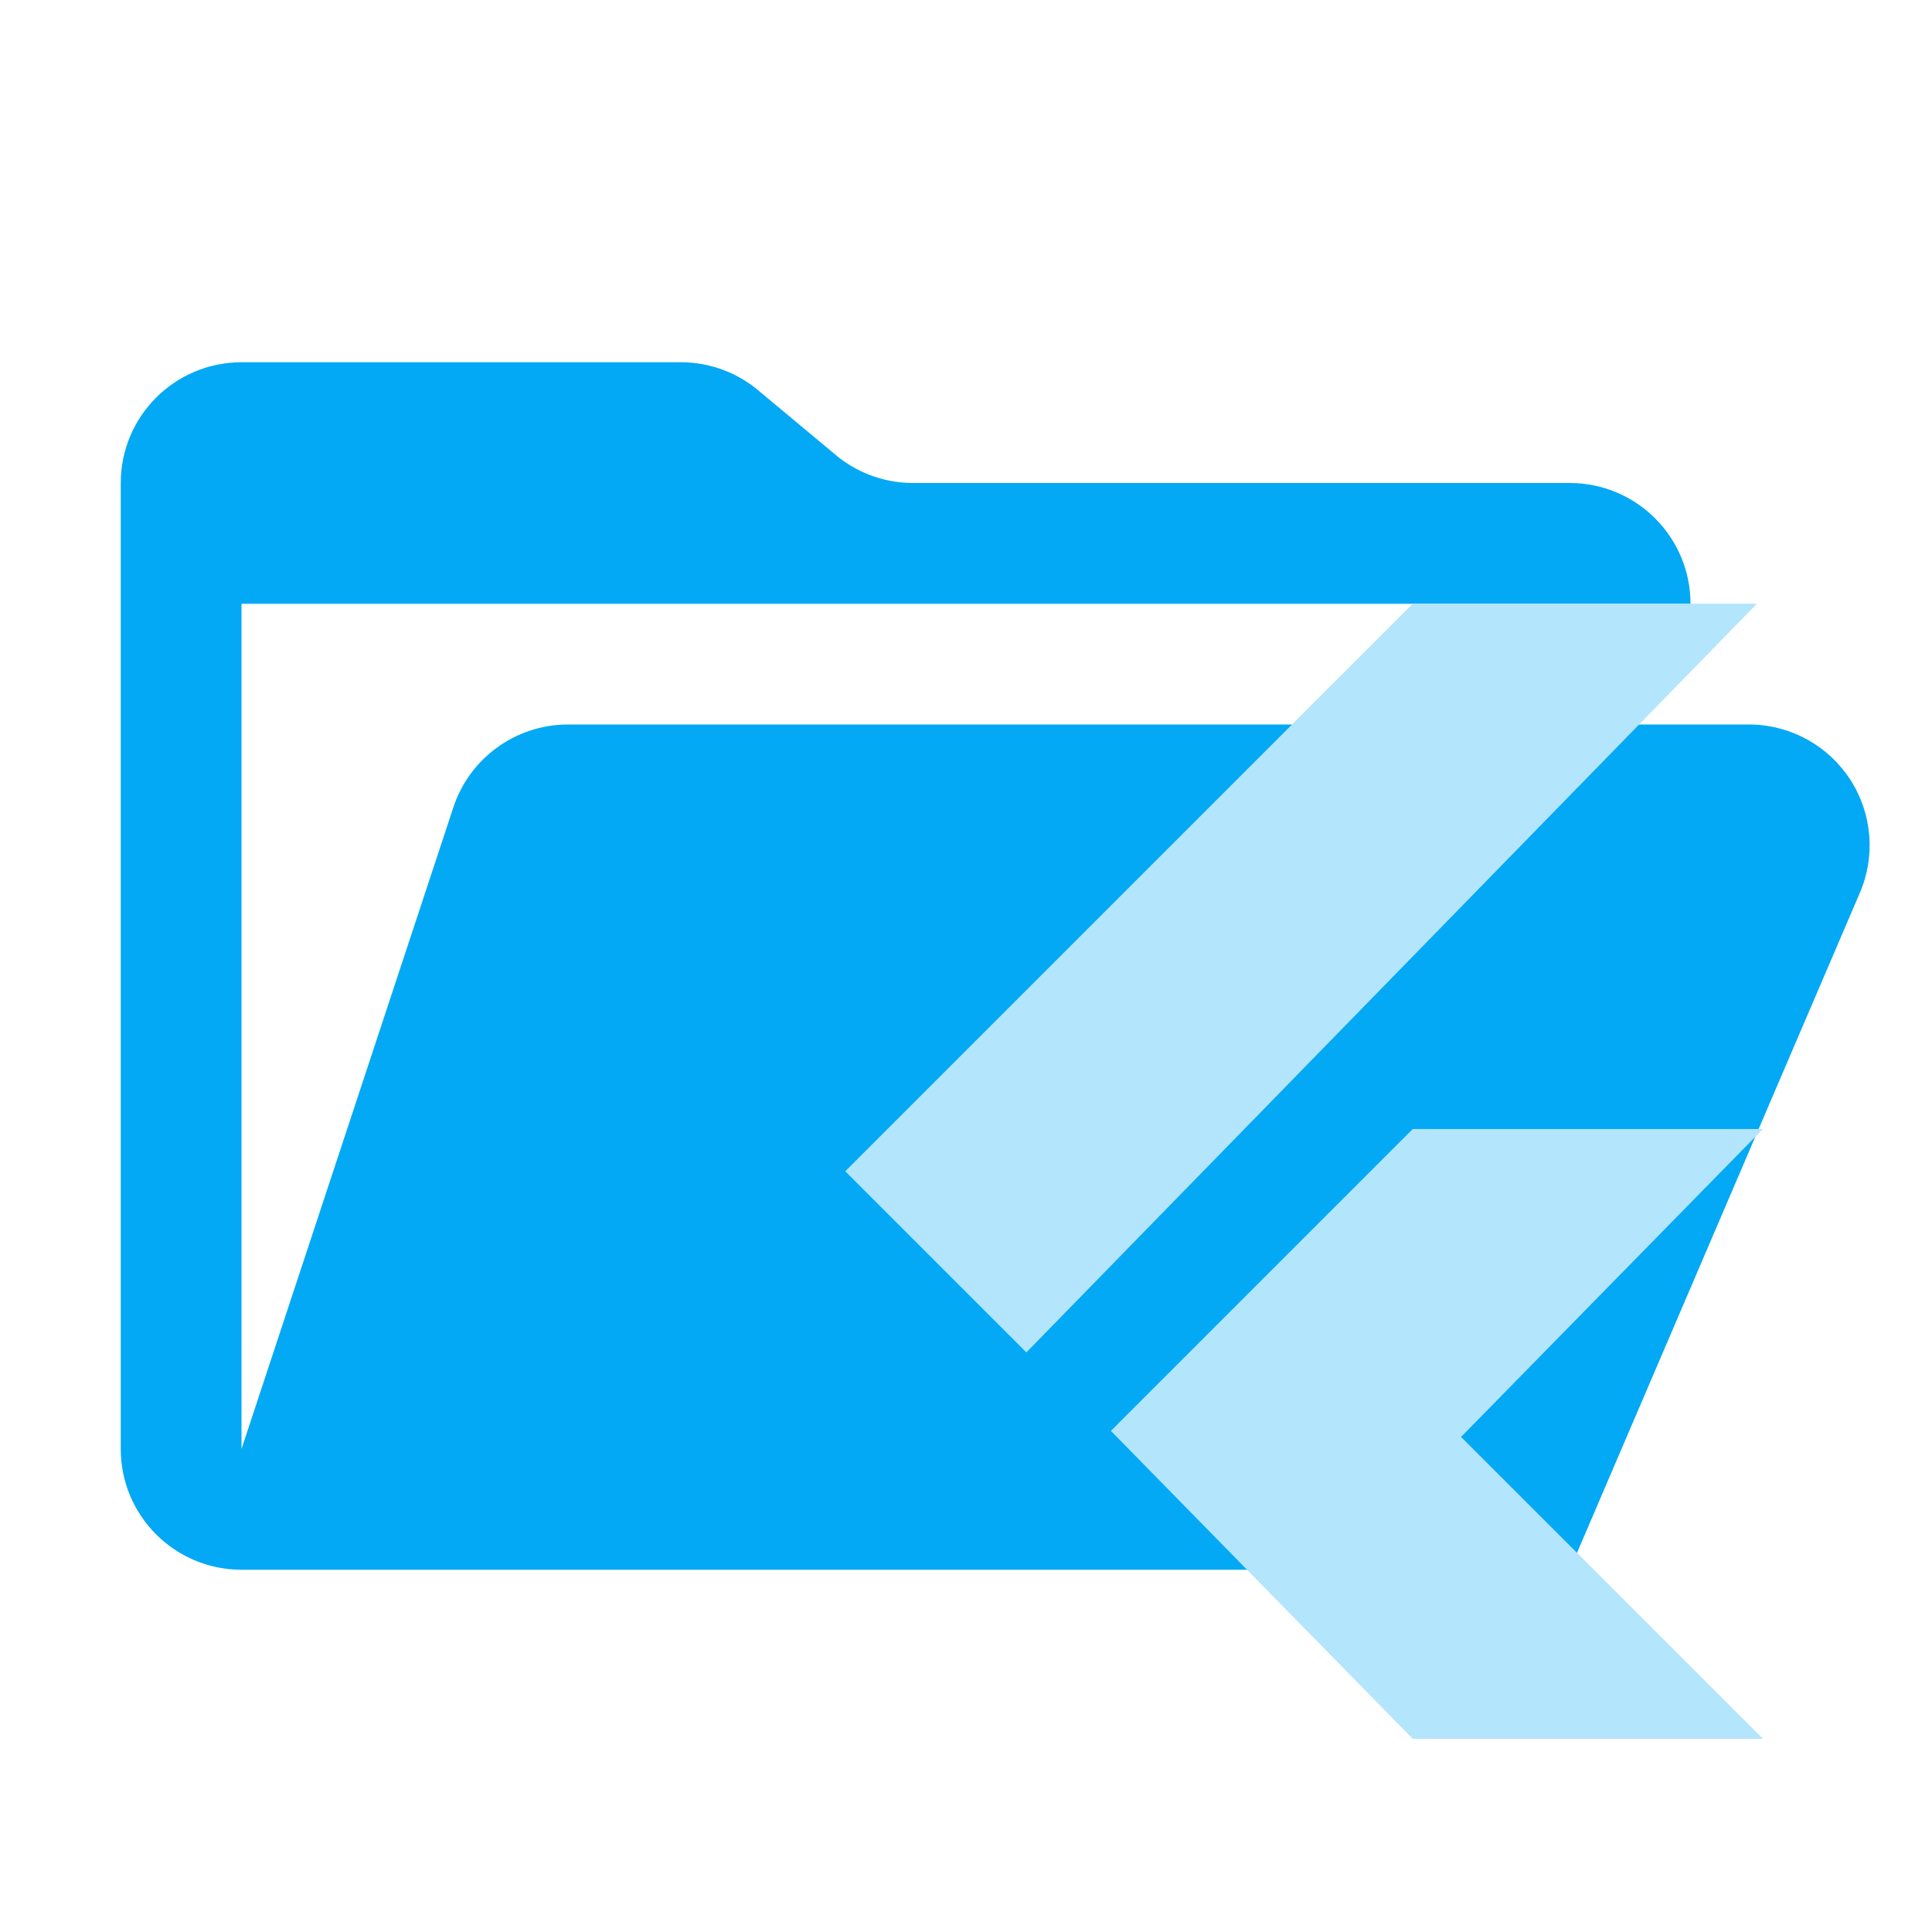
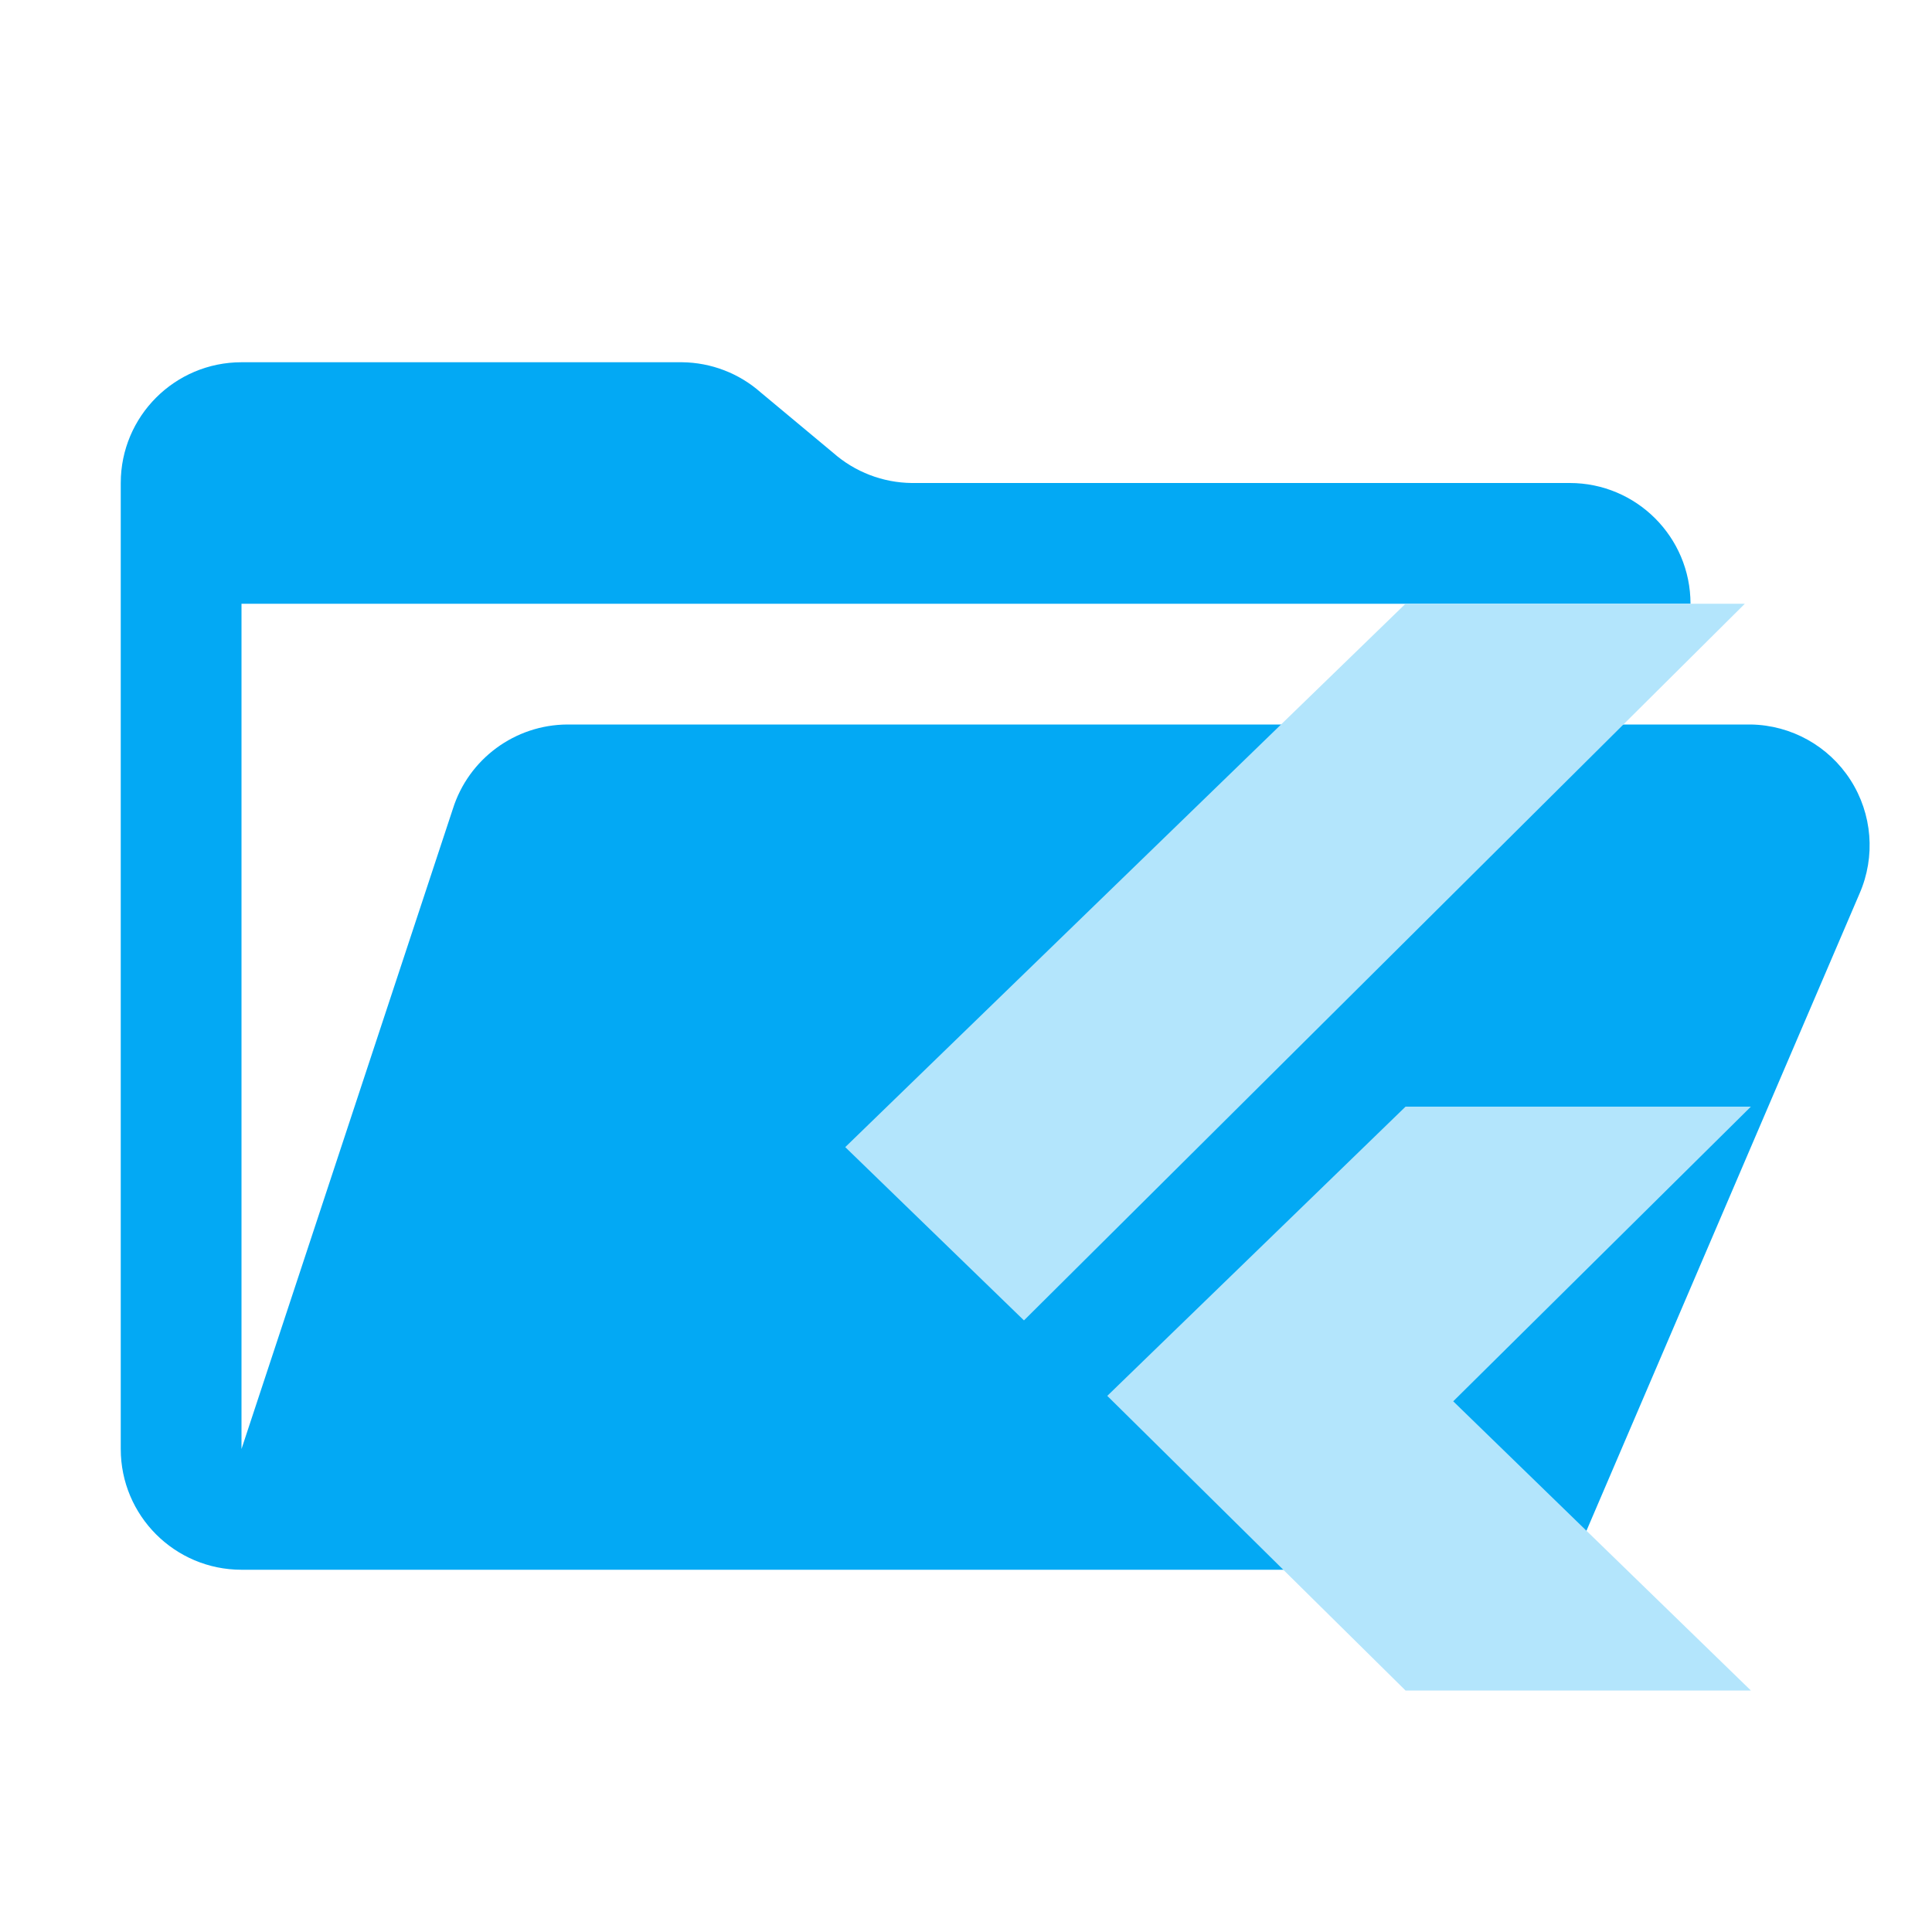
<svg xmlns="http://www.w3.org/2000/svg" xml:space="preserve" viewBox="0 0 32 32">
  <path fill="#03a9f4" d="M29 12H9.4a2 2 0 0 0-1.9 1.4L4 24V10h24a2 2 0 0 0-2-2H15.1a2 2 0 0 1-1.3-.5l-1.2-1a2 2 0 0 0-1.3-.5H4a2 2 0 0 0-2 2v16a2 2 0 0 0 2 2h22l4.8-11.2A2 2 0 0 0 29 12Z" />
-   <path fill="#b3e5fc" d="M23.4 10 14 19.4l3 3L29.1 10h-5.8zm0 8.7-5 5 5 5.1h5.8l-5-5 5-5.1h-5.8z" />
+   <path fill="#b3e5fc" d="M23.28 10 14 19l2.96 2.87L28.9 10h-5.72zm0 8.33-4.94 4.79L23.28 28H29l-4.93-4.79L29 18.33Z" />
</svg>
